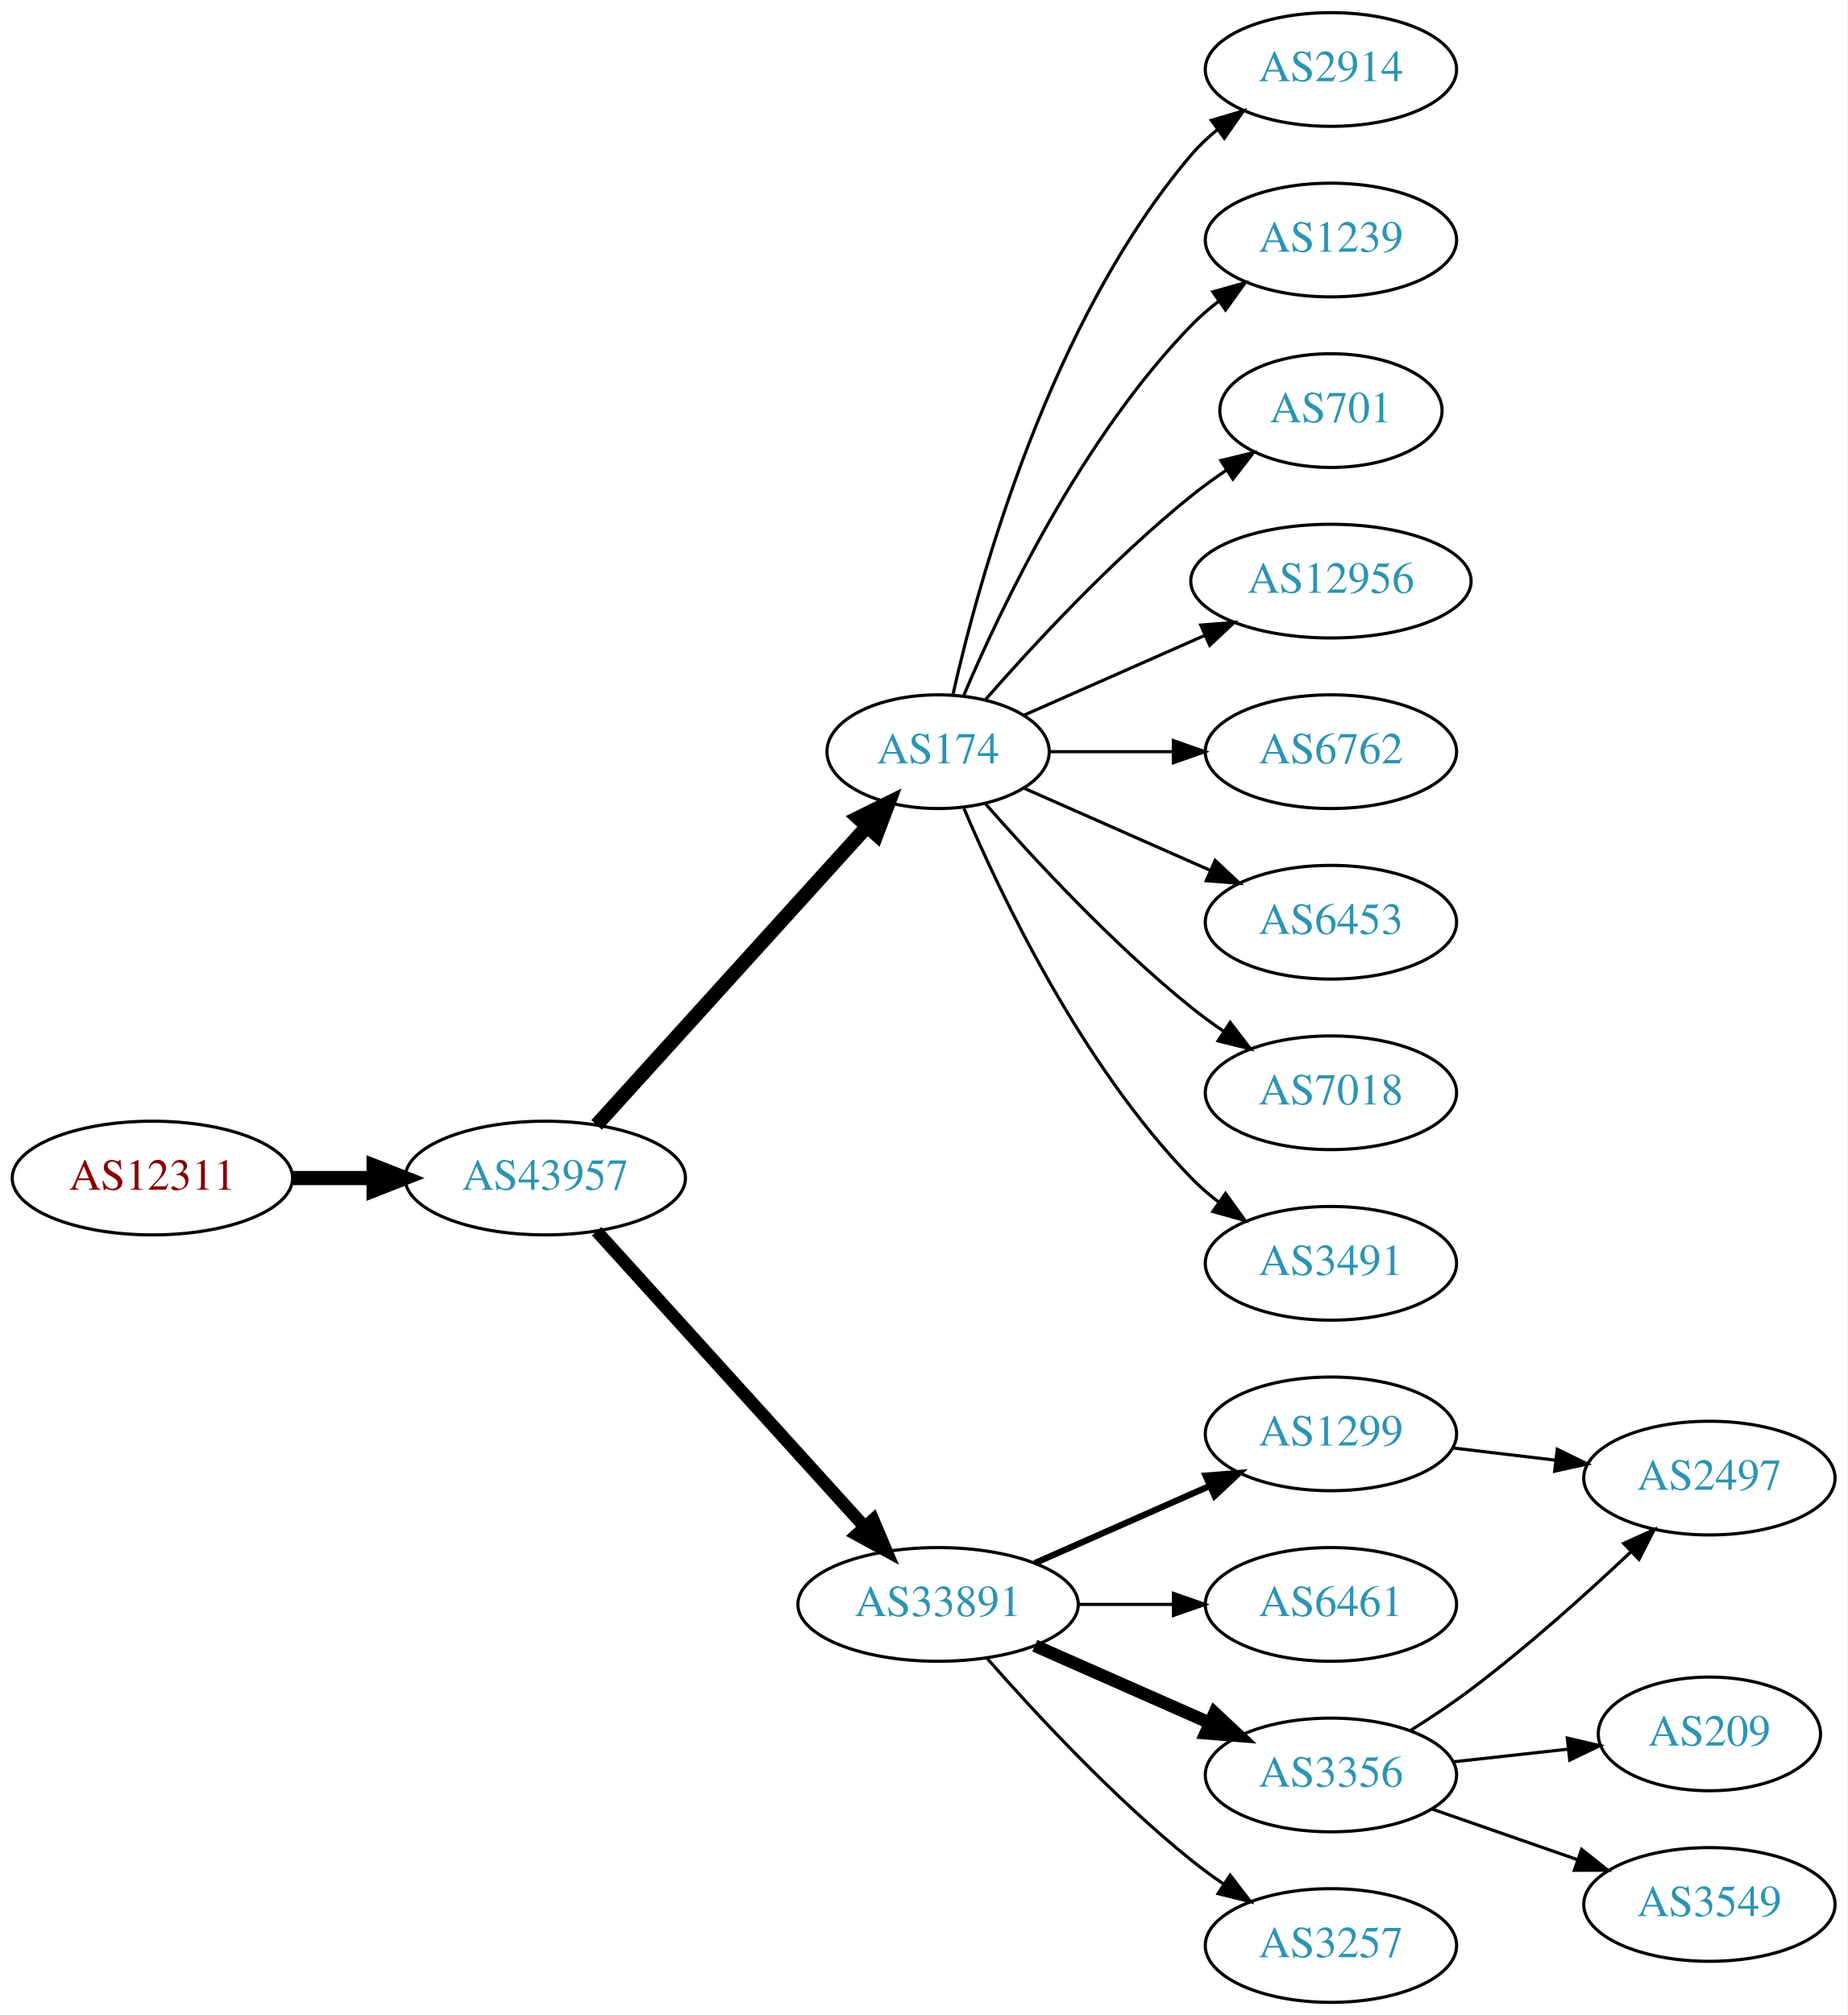
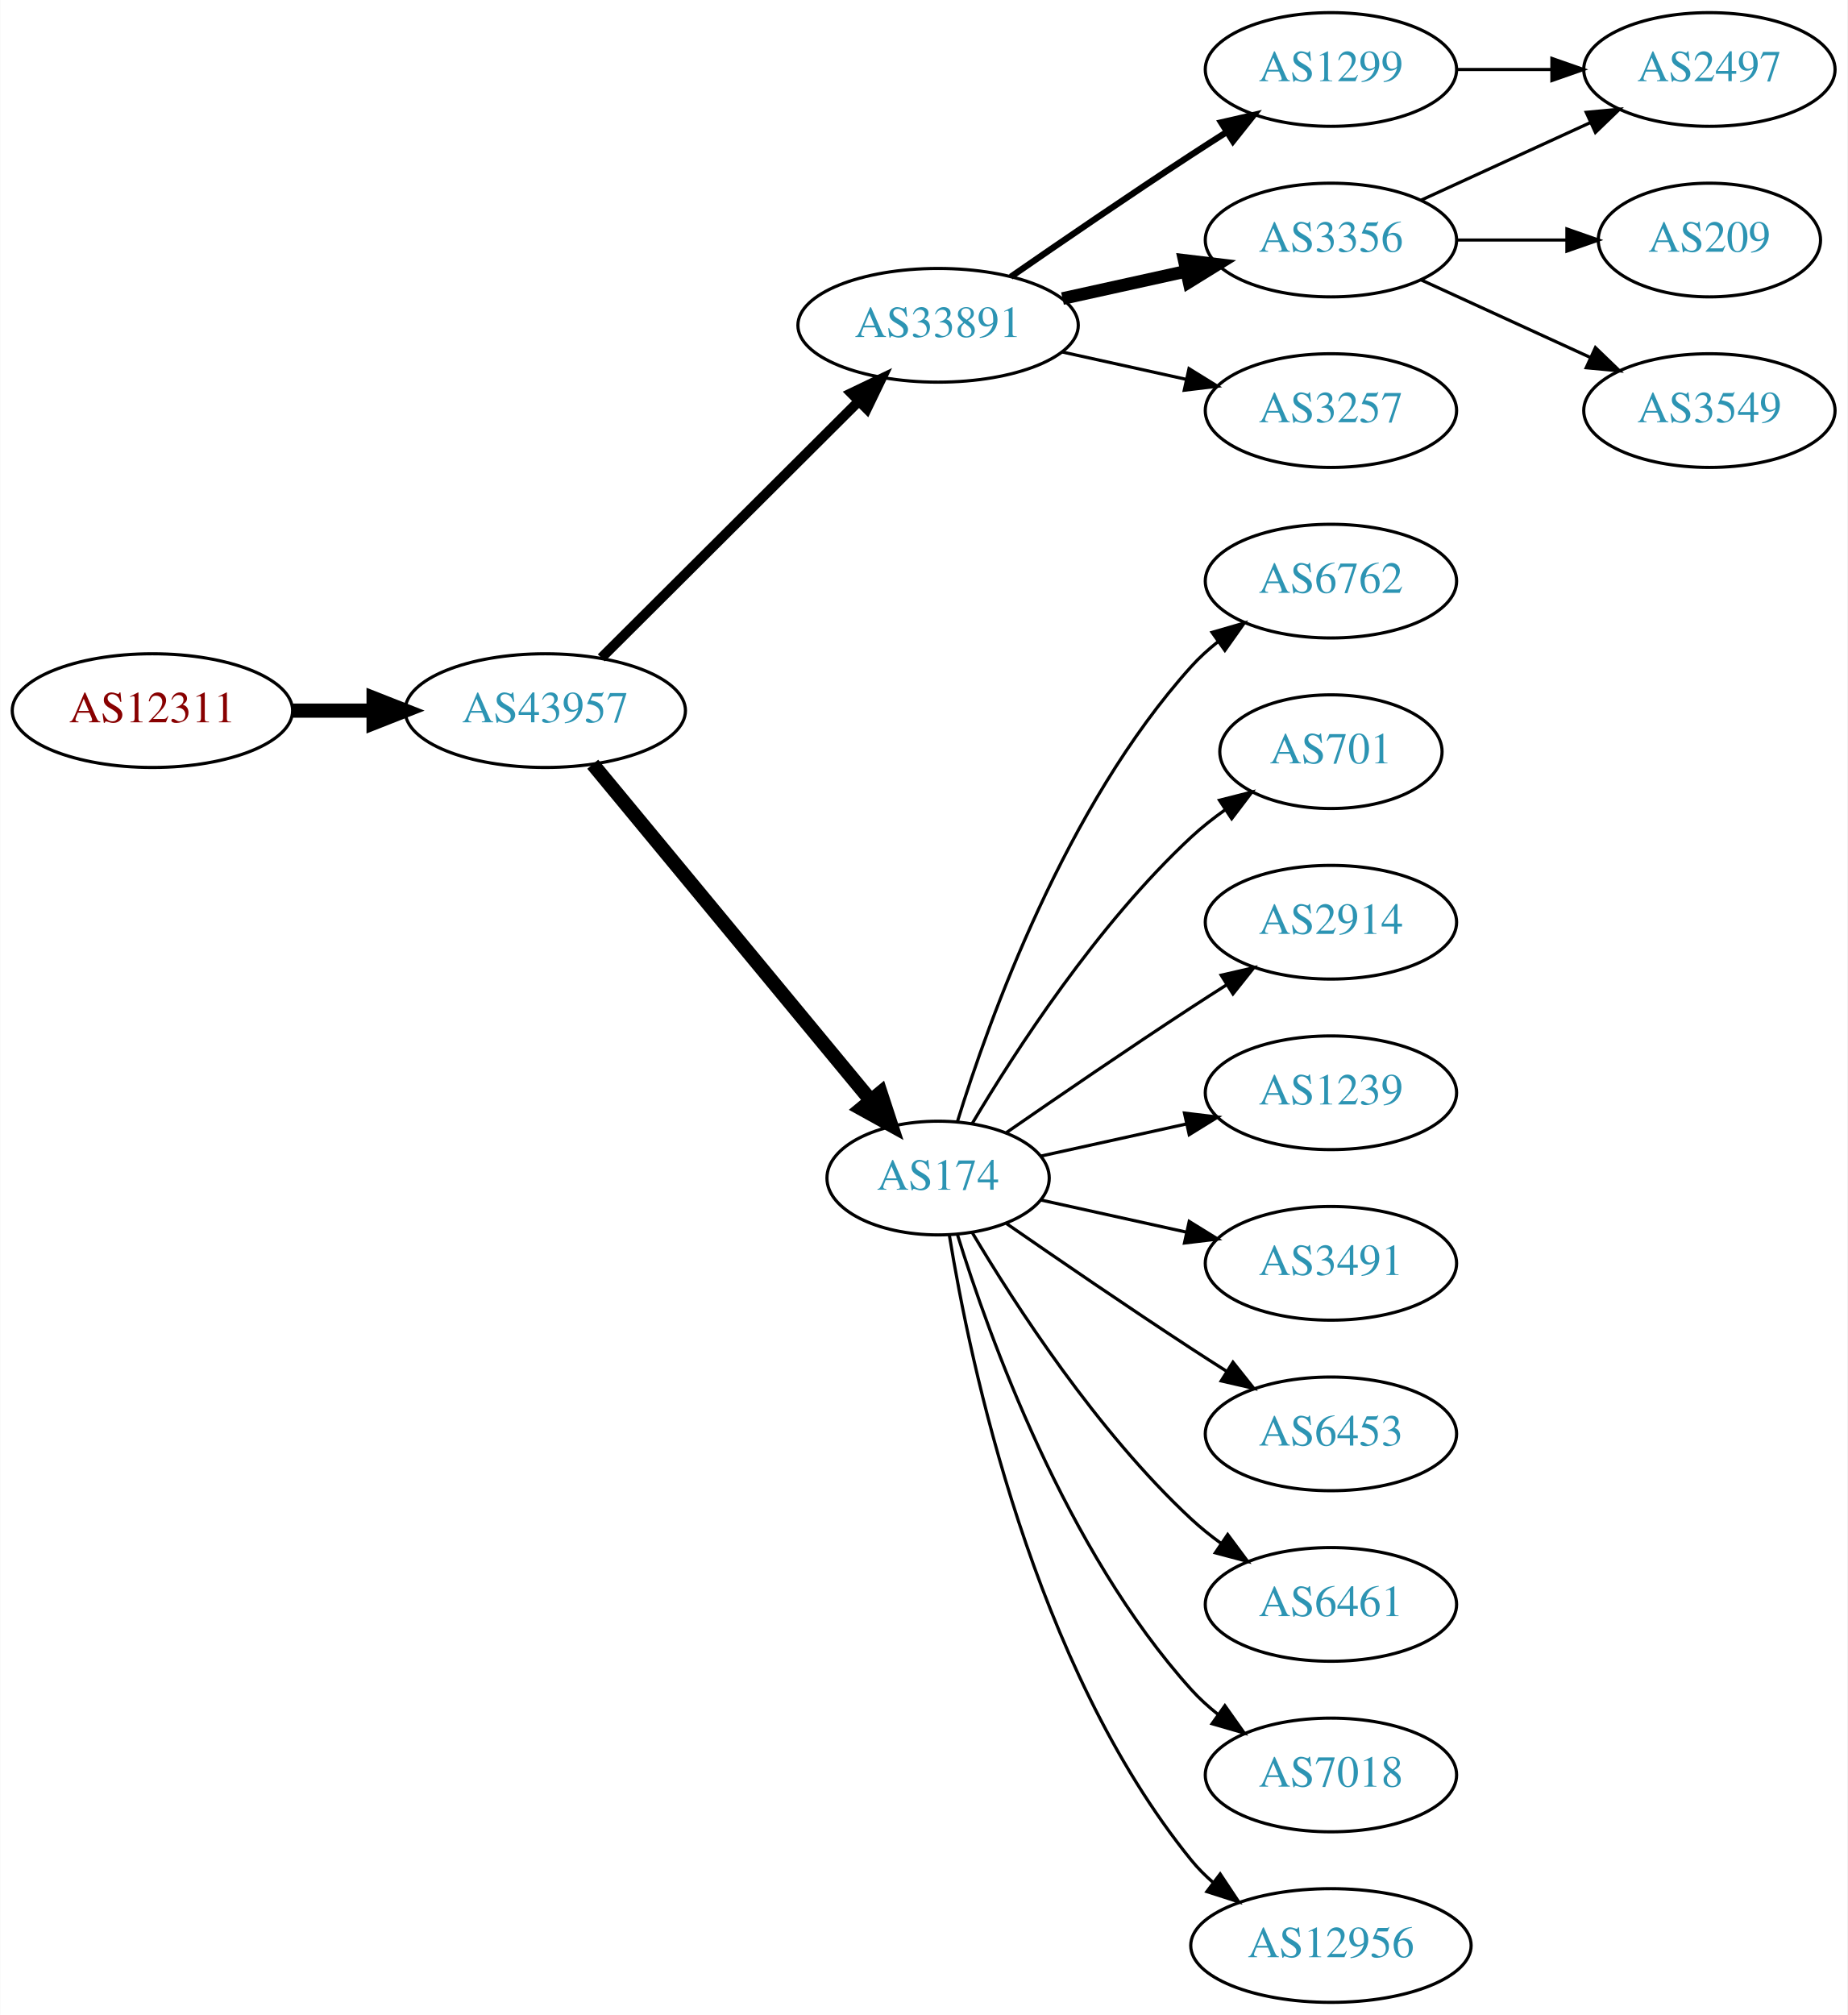
<svg xmlns="http://www.w3.org/2000/svg" xmlns:xlink="http://www.w3.org/1999/xlink" width="585pt" height="638pt" viewBox="0.00 0.00 584.86 638.00">
  <g id="graph0" class="graph" transform="scale(1 1) rotate(0) translate(4 634)">
    <polygon fill="white" stroke="none" points="-4,4 -4,-634 580.862,-634 580.862,4 -4,4" />
    <g id="node1" class="node">
      <g id="a_node1">
        <a xlink:href="/asn/12311" xlink:title="AS12311 ~ IAEA [AT]">
-           <ellipse fill="#ffffff" stroke="black" cx="44.196" cy="-261" rx="44.393" ry="18" />
-           <text text-anchor="middle" x="44.196" y="-257.3" font-family="Times,serif" font-size="14.00" fill="#880000">AS12311</text>
+           <ellipse fill="#ffffff" stroke="black" cx="44.196" cy="-409" rx="44.393" ry="18" />
+           <text text-anchor="middle" x="44.196" y="-405.3" font-family="Times,serif" font-size="14.00" fill="#880000">AS12311</text>
        </a>
      </g>
    </g>
    <g id="node2" class="node">
      <g id="a_node2">
        <a xlink:href="/asn/43957" xlink:title="AS43957 ~ WNT Telecommunication GmbH [AT]">
-           <ellipse fill="#ffffff" stroke="black" cx="168.588" cy="-261" rx="44.393" ry="18" />
-           <text text-anchor="middle" x="168.588" y="-257.3" font-family="Times,serif" font-size="14.00" fill="#2c94b3">AS43957</text>
+           <ellipse fill="#ffffff" stroke="black" cx="168.588" cy="-409" rx="44.393" ry="18" />
+           <text text-anchor="middle" x="168.588" y="-405.3" font-family="Times,serif" font-size="14.00" fill="#2c94b3">AS43957</text>
        </a>
      </g>
    </g>
    <g id="edge1" class="edge">
-       <path fill="none" stroke="black" stroke-width="4.5" d="M88.692,-261C96.898,-261 105.569,-261 114.041,-261" />
-       <polygon fill="black" stroke="black" stroke-width="4.5" points="114.233,-264.938 124.233,-261 114.233,-257.063 114.233,-264.938" />
+       <path fill="none" stroke="black" stroke-width="4.5" d="M88.692,-409C96.898,-409 105.569,-409 114.041,-409" />
+       <polygon fill="black" stroke="black" stroke-width="4.5" points="114.233,-412.938 124.233,-409 114.233,-405.063 114.233,-412.938" />
    </g>
    <g id="node3" class="node">
      <g id="a_node3">
-         <a xlink:href="/asn/174" xlink:title="AS174 ~ Cogent Communications [US]">
-           <ellipse fill="#ffffff" stroke="black" cx="292.98" cy="-396" rx="35.194" ry="18" />
-           <text text-anchor="middle" x="292.98" y="-392.3" font-family="Times,serif" font-size="14.00" fill="#2c94b3">AS174</text>
+         <a xlink:href="/asn/33891" xlink:title="AS33891 ~ CORE-BACKBONE GMBH GLOBAL NETWORK [DE]">
+           <ellipse fill="#ffffff" stroke="black" cx="292.98" cy="-531" rx="44.393" ry="18" />
+           <text text-anchor="middle" x="292.98" y="-527.3" font-family="Times,serif" font-size="14.00" fill="#2c94b3">AS33891</text>
        </a>
      </g>
    </g>
    <g id="edge2" class="edge">
-       <path fill="none" stroke="black" stroke-width="4.5" d="M184.842,-277.825C206.422,-301.628 245.963,-345.242 270.503,-372.31" />
-       <polygon fill="black" stroke="black" stroke-width="4.5" points="267.666,-375.043 277.3,-379.807 273.5,-369.754 267.666,-375.043" />
+       <path fill="none" stroke="black" stroke-width="3.15" d="M186.35,-425.708C207.381,-446.671 243.602,-482.777 267.675,-506.772" />
+       <polygon fill="black" stroke="black" stroke-width="3.15" points="265.475,-509.522 275.029,-514.103 270.417,-504.564 265.475,-509.522" />
    </g>
    <g id="node4" class="node">
      <g id="a_node4">
-         <a xlink:href="/asn/33891" xlink:title="AS33891 ~ CORE-BACKBONE GMBH GLOBAL NETWORK [DE]">
-           <ellipse fill="#ffffff" stroke="black" cx="292.98" cy="-126" rx="44.393" ry="18" />
-           <text text-anchor="middle" x="292.98" y="-122.3" font-family="Times,serif" font-size="14.00" fill="#2c94b3">AS33891</text>
+         <a xlink:href="/asn/174" xlink:title="AS174 ~ Cogent Communications [US]">
+           <ellipse fill="#ffffff" stroke="black" cx="292.98" cy="-261" rx="35.194" ry="18" />
+           <text text-anchor="middle" x="292.98" y="-257.3" font-family="Times,serif" font-size="14.00" fill="#2c94b3">AS174</text>
        </a>
      </g>
    </g>
    <g id="edge3" class="edge">
-       <path fill="none" stroke="black" stroke-width="4" d="M184.842,-244.175C206.188,-220.63 245.11,-177.698 269.702,-150.574" />
-       <polygon fill="black" stroke="black" stroke-width="4" points="272.411,-152.796 276.535,-143.037 267.225,-148.095 272.411,-152.796" />
+       <path fill="none" stroke="black" stroke-width="4.5" d="M183.628,-392.023C205.208,-365.927 246.64,-315.827 271.547,-285.708" />
+       <polygon fill="black" stroke="black" stroke-width="4.5" points="274.766,-287.995 278.104,-277.779 268.697,-282.976 274.766,-287.995" />
    </g>
    <g id="node5" class="node">
      <g id="a_node5">
-         <a xlink:href="/asn/2914" xlink:title="AS2914 ~ NTT America, Inc. [US]">
-           <ellipse fill="#ffffff" stroke="black" cx="417.373" cy="-612" rx="39.794" ry="18" />
-           <text text-anchor="middle" x="417.373" y="-608.3" font-family="Times,serif" font-size="14.00" fill="#2c94b3">AS2914</text>
+         <a xlink:href="/asn/3356" xlink:title="AS3356 ~ Level 3 Parent, LLC [US]">
+           <ellipse fill="#ffffff" stroke="black" cx="417.373" cy="-558" rx="39.794" ry="18" />
+           <text text-anchor="middle" x="417.373" y="-554.3" font-family="Times,serif" font-size="14.00" fill="#2c94b3">AS3356</text>
        </a>
      </g>
    </g>
    <g id="edge4" class="edge">
-       <path fill="none" stroke="black" d="M297.674,-414.075C305.814,-450.148 328.247,-532.14 373.176,-585 375.611,-587.864 378.427,-590.521 381.432,-592.961" />
-       <polygon fill="black" stroke="black" points="379.531,-595.905 389.692,-598.906 383.62,-590.224 379.531,-595.905" />
+       <path fill="none" stroke="black" stroke-width="4" d="M332.37,-539.469C344.761,-542.202 358.608,-545.257 371.429,-548.085" />
+       <polygon fill="black" stroke="black" stroke-width="4" points="370.924,-551.558 381.443,-550.295 372.432,-544.722 370.924,-551.558" />
    </g>
    <g id="node6" class="node">
      <g id="a_node6">
-         <a xlink:href="/asn/1239" xlink:title="AS1239 ~ Sprint [US]">
-           <ellipse fill="#ffffff" stroke="black" cx="417.373" cy="-558" rx="39.794" ry="18" />
-           <text text-anchor="middle" x="417.373" y="-554.3" font-family="Times,serif" font-size="14.00" fill="#2c94b3">AS1239</text>
+         <a xlink:href="/asn/1299" xlink:title="AS1299 ~ Telia Carrier [EU]">
+           <ellipse fill="#ffffff" stroke="black" cx="417.373" cy="-612" rx="39.794" ry="18" />
+           <text text-anchor="middle" x="417.373" y="-608.3" font-family="Times,serif" font-size="14.00" fill="#2c94b3">AS1299</text>
        </a>
      </g>
    </g>
    <g id="edge5" class="edge">
-       <path fill="none" stroke="black" d="M301.171,-413.975C312.938,-441.682 338.512,-495.348 373.176,-531 375.797,-533.695 378.737,-536.239 381.82,-538.608" />
-       <polygon fill="black" stroke="black" points="379.986,-541.597 390.189,-544.455 383.995,-535.859 379.986,-541.597" />
+       <path fill="none" stroke="black" stroke-width="2" d="M316.011,-546.367C331.813,-557.305 353.67,-572.261 373.176,-585 376.758,-587.339 380.529,-589.759 384.289,-592.144" />
+       <polygon fill="black" stroke="black" stroke-width="2" points="382.623,-595.231 392.95,-597.596 386.352,-589.307 382.623,-595.231" />
    </g>
    <g id="node7" class="node">
      <g id="a_node7">
-         <a xlink:href="/asn/701" xlink:title="AS701 ~ UUNET [US]">
-           <ellipse fill="#ffffff" stroke="black" cx="417.373" cy="-504" rx="35.194" ry="18" />
-           <text text-anchor="middle" x="417.373" y="-500.3" font-family="Times,serif" font-size="14.00" fill="#2c94b3">AS701</text>
+         <a xlink:href="/asn/3257" xlink:title="AS3257 ~ GTT [DE]">
+           <ellipse fill="#ffffff" stroke="black" cx="417.373" cy="-504" rx="39.794" ry="18" />
+           <text text-anchor="middle" x="417.373" y="-500.3" font-family="Times,serif" font-size="14.00" fill="#2c94b3">AS3257</text>
        </a>
      </g>
    </g>
    <g id="edge6" class="edge">
-       <path fill="none" stroke="black" d="M307.854,-412.345C322.924,-429.559 348.202,-456.901 373.176,-477 376.682,-479.821 380.5,-482.587 384.368,-485.208" />
-       <polygon fill="black" stroke="black" points="382.518,-488.18 392.813,-490.682 386.325,-482.306 382.518,-488.18" />
+       <path fill="none" stroke="black" d="M332.37,-522.531C344.761,-519.798 358.608,-516.743 371.429,-513.915" />
+       <polygon fill="black" stroke="black" points="372.432,-517.278 381.443,-511.705 370.924,-510.442 372.432,-517.278" />
    </g>
    <g id="node8" class="node">
      <g id="a_node8">
-         <a xlink:href="/asn/12956" xlink:title="AS12956 ~ TELXIUS [ES]">
-           <ellipse fill="#ffffff" stroke="black" cx="417.373" cy="-450" rx="44.393" ry="18" />
-           <text text-anchor="middle" x="417.373" y="-446.3" font-family="Times,serif" font-size="14.00" fill="#2c94b3">AS12956</text>
+         <a xlink:href="/asn/6762" xlink:title="AS6762 ~ TELECOM ITALIA SPARKLE S.p.A. [IT]">
+           <ellipse fill="#ffffff" stroke="black" cx="417.373" cy="-450" rx="39.794" ry="18" />
+           <text text-anchor="middle" x="417.373" y="-446.3" font-family="Times,serif" font-size="14.00" fill="#2c94b3">AS6762</text>
        </a>
      </g>
    </g>
    <g id="edge7" class="edge">
-       <path fill="none" stroke="black" d="M320.237,-407.584C336.941,-414.954 358.869,-424.629 377.564,-432.877" />
-       <polygon fill="black" stroke="black" points="376.16,-436.083 386.722,-436.918 378.985,-429.679 376.16,-436.083" />
+       <path fill="none" stroke="black" d="M299.118,-278.94C309.021,-310.979 333.359,-378.812 373.176,-423 375.693,-425.792 378.564,-428.401 381.603,-430.812" />
+       <polygon fill="black" stroke="black" points="379.732,-433.776 389.911,-436.715 383.786,-428.07 379.732,-433.776" />
    </g>
    <g id="node9" class="node">
      <g id="a_node9">
-         <a xlink:href="/asn/6762" xlink:title="AS6762 ~ TELECOM ITALIA SPARKLE S.p.A. [IT]">
-           <ellipse fill="#ffffff" stroke="black" cx="417.373" cy="-396" rx="39.794" ry="18" />
-           <text text-anchor="middle" x="417.373" y="-392.3" font-family="Times,serif" font-size="14.00" fill="#2c94b3">AS6762</text>
+         <a xlink:href="/asn/701" xlink:title="AS701 ~ UUNET [US]">
+           <ellipse fill="#ffffff" stroke="black" cx="417.373" cy="-396" rx="35.194" ry="18" />
+           <text text-anchor="middle" x="417.373" y="-392.3" font-family="Times,serif" font-size="14.00" fill="#2c94b3">AS701</text>
        </a>
      </g>
    </g>
    <g id="edge8" class="edge">
-       <path fill="none" stroke="black" d="M328.399,-396C340.45,-396 354.226,-396 367.244,-396" />
-       <polygon fill="black" stroke="black" points="367.474,-399.5 377.473,-396 367.473,-392.5 367.474,-399.5" />
+       <path fill="none" stroke="black" d="M303.793,-278.279C317.299,-301.011 343.359,-341.314 373.176,-369 376.474,-372.061 380.166,-374.972 383.967,-377.672" />
+       <polygon fill="black" stroke="black" points="382.078,-380.619 392.348,-383.22 385.941,-374.781 382.078,-380.619" />
    </g>
    <g id="node10" class="node">
      <g id="a_node10">
-         <a xlink:href="/asn/6453" xlink:title="AS6453 ~ TATA COMMUNICATIONS (AMERICA) INC [US]">
+         <a xlink:href="/asn/2914" xlink:title="AS2914 ~ NTT America, Inc. [US]">
          <ellipse fill="#ffffff" stroke="black" cx="417.373" cy="-342" rx="39.794" ry="18" />
-           <text text-anchor="middle" x="417.373" y="-338.3" font-family="Times,serif" font-size="14.00" fill="#2c94b3">AS6453</text>
+           <text text-anchor="middle" x="417.373" y="-338.3" font-family="Times,serif" font-size="14.00" fill="#2c94b3">AS2914</text>
        </a>
      </g>
    </g>
    <g id="edge9" class="edge">
-       <path fill="none" stroke="black" d="M320.237,-384.416C337.422,-376.833 360.135,-366.812 379.17,-358.414" />
-       <polygon fill="black" stroke="black" points="380.721,-361.555 388.458,-354.316 377.896,-355.151 380.721,-361.555" />
+       <path fill="none" stroke="black" d="M314.671,-275.44C330.563,-286.449 353.113,-301.897 373.176,-315 376.758,-317.339 380.529,-319.759 384.289,-322.144" />
+       <polygon fill="black" stroke="black" points="382.623,-325.231 392.95,-327.596 386.352,-319.307 382.623,-325.231" />
    </g>
    <g id="node11" class="node">
      <g id="a_node11">
-         <a xlink:href="/asn/7018" xlink:title="AS7018 ~ AT&amp;T Services, Inc. [US]">
+         <a xlink:href="/asn/1239" xlink:title="AS1239 ~ Sprint [US]">
          <ellipse fill="#ffffff" stroke="black" cx="417.373" cy="-288" rx="39.794" ry="18" />
-           <text text-anchor="middle" x="417.373" y="-284.3" font-family="Times,serif" font-size="14.00" fill="#2c94b3">AS7018</text>
+           <text text-anchor="middle" x="417.373" y="-284.3" font-family="Times,serif" font-size="14.00" fill="#2c94b3">AS1239</text>
        </a>
      </g>
    </g>
    <g id="edge10" class="edge">
-       <path fill="none" stroke="black" d="M307.854,-379.655C322.924,-362.441 348.202,-335.099 373.176,-315 376.432,-312.38 379.957,-309.808 383.542,-307.354" />
-       <polygon fill="black" stroke="black" points="385.46,-310.281 391.914,-301.879 381.629,-304.423 385.46,-310.281" />
+       <path fill="none" stroke="black" d="M325.499,-267.953C339.56,-271.055 356.378,-274.765 371.702,-278.146" />
+       <polygon fill="black" stroke="black" points="370.993,-281.573 381.512,-280.31 372.501,-274.738 370.993,-281.573" />
    </g>
    <g id="node12" class="node">
      <g id="a_node12">
        <a xlink:href="/asn/3491" xlink:title="AS3491 ~ PCCW Global, Inc. [US]">
          <ellipse fill="#ffffff" stroke="black" cx="417.373" cy="-234" rx="39.794" ry="18" />
          <text text-anchor="middle" x="417.373" y="-230.3" font-family="Times,serif" font-size="14.00" fill="#2c94b3">AS3491</text>
        </a>
      </g>
    </g>
    <g id="edge11" class="edge">
-       <path fill="none" stroke="black" d="M301.171,-378.025C312.938,-350.318 338.512,-296.652 373.176,-261 375.797,-258.305 378.737,-255.761 381.82,-253.392" />
-       <polygon fill="black" stroke="black" points="383.995,-256.141 390.189,-247.545 379.986,-250.403 383.995,-256.141" />
+       <path fill="none" stroke="black" d="M325.499,-254.047C339.56,-250.945 356.378,-247.235 371.702,-243.854" />
+       <polygon fill="black" stroke="black" points="372.501,-247.262 381.512,-241.69 370.993,-240.427 372.501,-247.262" />
    </g>
    <g id="node13" class="node">
      <g id="a_node13">
-         <a xlink:href="/asn/1299" xlink:title="AS1299 ~ Telia Carrier [EU]">
+         <a xlink:href="/asn/6453" xlink:title="AS6453 ~ TATA COMMUNICATIONS (AMERICA) INC [US]">
          <ellipse fill="#ffffff" stroke="black" cx="417.373" cy="-180" rx="39.794" ry="18" />
-           <text text-anchor="middle" x="417.373" y="-176.3" font-family="Times,serif" font-size="14.00" fill="#2c94b3">AS1299</text>
+           <text text-anchor="middle" x="417.373" y="-176.3" font-family="Times,serif" font-size="14.00" fill="#2c94b3">AS6453</text>
        </a>
      </g>
    </g>
    <g id="edge12" class="edge">
-       <path fill="none" stroke="black" stroke-width="2" d="M323.608,-139.072C340.203,-146.393 361.062,-155.597 378.795,-163.421" />
-       <polygon fill="black" stroke="black" stroke-width="2" points="377.717,-166.77 388.279,-167.605 380.543,-160.366 377.717,-166.77" />
+       <path fill="none" stroke="black" d="M314.671,-246.56C330.563,-235.551 353.113,-220.103 373.176,-207 376.758,-204.661 380.529,-202.241 384.289,-199.856" />
+       <polygon fill="black" stroke="black" points="386.352,-202.693 392.95,-194.404 382.623,-196.769 386.352,-202.693" />
    </g>
    <g id="node14" class="node">
      <g id="a_node14">
-         <a xlink:href="/asn/6461" xlink:title="AS6461 ~ Zayo Bandwidth [US]">
+         <a xlink:href="/asn/6461" xlink:title="AS6461 ~ ZAYO-6461 [US]">
          <ellipse fill="#ffffff" stroke="black" cx="417.373" cy="-126" rx="39.794" ry="18" />
          <text text-anchor="middle" x="417.373" y="-122.3" font-family="Times,serif" font-size="14.00" fill="#2c94b3">AS6461</text>
        </a>
      </g>
    </g>
    <g id="edge13" class="edge">
-       <path fill="none" stroke="black" d="M337.476,-126C347.165,-126 357.502,-126 367.394,-126" />
-       <polygon fill="black" stroke="black" points="367.497,-129.5 377.497,-126 367.497,-122.5 367.497,-129.5" />
+       <path fill="none" stroke="black" d="M303.793,-243.721C317.299,-220.989 343.359,-180.686 373.176,-153 376.083,-150.301 379.296,-147.72 382.62,-145.297" />
+       <polygon fill="black" stroke="black" points="384.679,-148.13 390.998,-139.625 380.755,-142.333 384.679,-148.13" />
    </g>
    <g id="node15" class="node">
      <g id="a_node15">
-         <a xlink:href="/asn/3356" xlink:title="AS3356 ~ Level 3 Parent, LLC [US]">
+         <a xlink:href="/asn/7018" xlink:title="AS7018 ~ AT&amp;T Services, Inc. [US]">
          <ellipse fill="#ffffff" stroke="black" cx="417.373" cy="-72" rx="39.794" ry="18" />
-           <text text-anchor="middle" x="417.373" y="-68.3" font-family="Times,serif" font-size="14.00" fill="#2c94b3">AS3356</text>
+           <text text-anchor="middle" x="417.373" y="-68.3" font-family="Times,serif" font-size="14.00" fill="#2c94b3">AS7018</text>
        </a>
      </g>
    </g>
    <g id="edge14" class="edge">
-       <path fill="none" stroke="black" stroke-width="4" d="M323.608,-112.928C340.203,-105.607 361.062,-96.403 378.795,-88.579" />
-       <polygon fill="black" stroke="black" stroke-width="4" points="380.543,-91.634 388.279,-84.395 377.717,-85.23 380.543,-91.634" />
+       <path fill="none" stroke="black" d="M299.118,-243.06C309.021,-211.021 333.359,-143.188 373.176,-99 375.693,-96.208 378.564,-93.599 381.603,-91.188" />
+       <polygon fill="black" stroke="black" points="383.786,-93.93 389.911,-85.285 379.732,-88.224 383.786,-93.93" />
    </g>
    <g id="node16" class="node">
      <g id="a_node16">
-         <a xlink:href="/asn/3257" xlink:title="AS3257 ~ GTT [DE]">
-           <ellipse fill="#ffffff" stroke="black" cx="417.373" cy="-18" rx="39.794" ry="18" />
-           <text text-anchor="middle" x="417.373" y="-14.3" font-family="Times,serif" font-size="14.00" fill="#2c94b3">AS3257</text>
+         <a xlink:href="/asn/12956" xlink:title="AS12956 ~ TELXIUS [ES]">
+           <ellipse fill="#ffffff" stroke="black" cx="417.373" cy="-18" rx="44.393" ry="18" />
+           <text text-anchor="middle" x="417.373" y="-14.3" font-family="Times,serif" font-size="14.00" fill="#2c94b3">AS12956</text>
        </a>
      </g>
    </g>
    <g id="edge15" class="edge">
-       <path fill="none" stroke="black" d="M308.413,-109.017C323.544,-91.772 348.509,-64.852 373.176,-45 376.432,-42.38 379.957,-39.808 383.542,-37.354" />
-       <polygon fill="black" stroke="black" points="385.46,-40.281 391.914,-31.879 381.629,-34.423 385.46,-40.281" />
+       <path fill="none" stroke="black" d="M296.561,-242.822C303.016,-203.003 323.088,-106.714 373.176,-45 375.239,-42.459 377.607,-40.089 380.15,-37.893" />
+       <polygon fill="black" stroke="black" points="382.303,-40.653 388.171,-31.831 378.083,-35.068 382.303,-40.653" />
    </g>
    <g id="node17" class="node">
      <g id="a_node17">
        <a xlink:href="/asn/2497" xlink:title="AS2497 ~ Internet Initiative Japan Inc. [JP]">
-           <ellipse fill="#ffffff" stroke="black" cx="537.215" cy="-166" rx="39.794" ry="18" />
-           <text text-anchor="middle" x="537.215" y="-162.3" font-family="Times,serif" font-size="14.00" fill="#2c94b3">AS2497</text>
-         </a>
-       </g>
-     </g>
-     <g id="edge16" class="edge">
-       <path fill="none" stroke="black" d="M455.983,-175.532C466.294,-174.307 477.611,-172.962 488.411,-171.679" />
-       <polygon fill="black" stroke="black" points="489.041,-175.129 498.558,-170.474 488.215,-168.178 489.041,-175.129" />
-     </g>
-     <g id="edge17" class="edge">
-       <path fill="none" stroke="black" d="M442.629,-86.138C448.941,-90.091 455.633,-94.534 461.569,-99 479.415,-112.428 498.114,-129.217 512.333,-142.63" />
-       <polygon fill="black" stroke="black" points="510.086,-145.323 519.738,-149.691 514.917,-140.257 510.086,-145.323" />
+           <ellipse fill="#ffffff" stroke="black" cx="537.215" cy="-612" rx="39.794" ry="18" />
+           <text text-anchor="middle" x="537.215" y="-608.3" font-family="Times,serif" font-size="14.00" fill="#2c94b3">AS2497</text>
+         </a>
+       </g>
+     </g>
+     <g id="edge19" class="edge">
+       <path fill="none" stroke="black" d="M446.001,-570.661C461.958,-577.973 482.229,-587.261 499.512,-595.181" />
+       <polygon fill="black" stroke="black" points="498.21,-598.435 508.759,-599.419 501.126,-592.071 498.21,-598.435" />
    </g>
    <g id="node18" class="node">
      <g id="a_node18">
        <a xlink:href="/asn/209" xlink:title="AS209 ~ CenturyLink Communications, LLC [US]">
-           <ellipse fill="#ffffff" stroke="black" cx="537.215" cy="-85" rx="35.194" ry="18" />
-           <text text-anchor="middle" x="537.215" y="-81.3" font-family="Times,serif" font-size="14.00" fill="#2c94b3">AS209</text>
-         </a>
-       </g>
-     </g>
-     <g id="edge18" class="edge">
-       <path fill="none" stroke="black" d="M455.983,-76.149C467.548,-77.425 480.38,-78.841 492.328,-80.159" />
-       <polygon fill="black" stroke="black" points="492.222,-83.668 502.546,-81.286 492.99,-76.71 492.222,-83.668" />
+           <ellipse fill="#ffffff" stroke="black" cx="537.215" cy="-558" rx="35.194" ry="18" />
+           <text text-anchor="middle" x="537.215" y="-554.3" font-family="Times,serif" font-size="14.00" fill="#2c94b3">AS209</text>
+         </a>
+       </g>
+     </g>
+     <g id="edge17" class="edge">
+       <path fill="none" stroke="black" d="M457.285,-558C468.372,-558 480.531,-558 491.914,-558" />
+       <polygon fill="black" stroke="black" points="492.096,-561.5 502.096,-558 492.096,-554.5 492.096,-561.5" />
    </g>
    <g id="node19" class="node">
      <g id="a_node19">
        <a xlink:href="/asn/3549" xlink:title="AS3549 ~ Level 3 Parent, LLC [US]">
-           <ellipse fill="#ffffff" stroke="black" cx="537.215" cy="-31" rx="39.794" ry="18" />
-           <text text-anchor="middle" x="537.215" y="-27.3" font-family="Times,serif" font-size="14.00" fill="#2c94b3">AS3549</text>
-         </a>
-       </g>
-     </g>
-     <g id="edge19" class="edge">
-       <path fill="none" stroke="black" d="M449.334,-61.228C463.431,-56.323 480.307,-50.452 495.421,-45.193" />
-       <polygon fill="black" stroke="black" points="496.756,-48.434 505.051,-41.843 494.456,-41.823 496.756,-48.434" />
+           <ellipse fill="#ffffff" stroke="black" cx="537.215" cy="-504" rx="39.794" ry="18" />
+           <text text-anchor="middle" x="537.215" y="-500.3" font-family="Times,serif" font-size="14.00" fill="#2c94b3">AS3549</text>
+         </a>
+       </g>
+     </g>
+     <g id="edge18" class="edge">
+       <path fill="none" stroke="black" d="M446.001,-545.339C461.958,-538.027 482.229,-528.739 499.512,-520.819" />
+       <polygon fill="black" stroke="black" points="501.126,-523.929 508.759,-516.581 498.21,-517.565 501.126,-523.929" />
+     </g>
+     <g id="edge16" class="edge">
+       <path fill="none" stroke="black" d="M457.285,-612C466.839,-612 477.188,-612 487.151,-612" />
+       <polygon fill="black" stroke="black" points="487.343,-615.5 497.343,-612 487.343,-608.5 487.343,-615.5" />
    </g>
  </g>
</svg>
